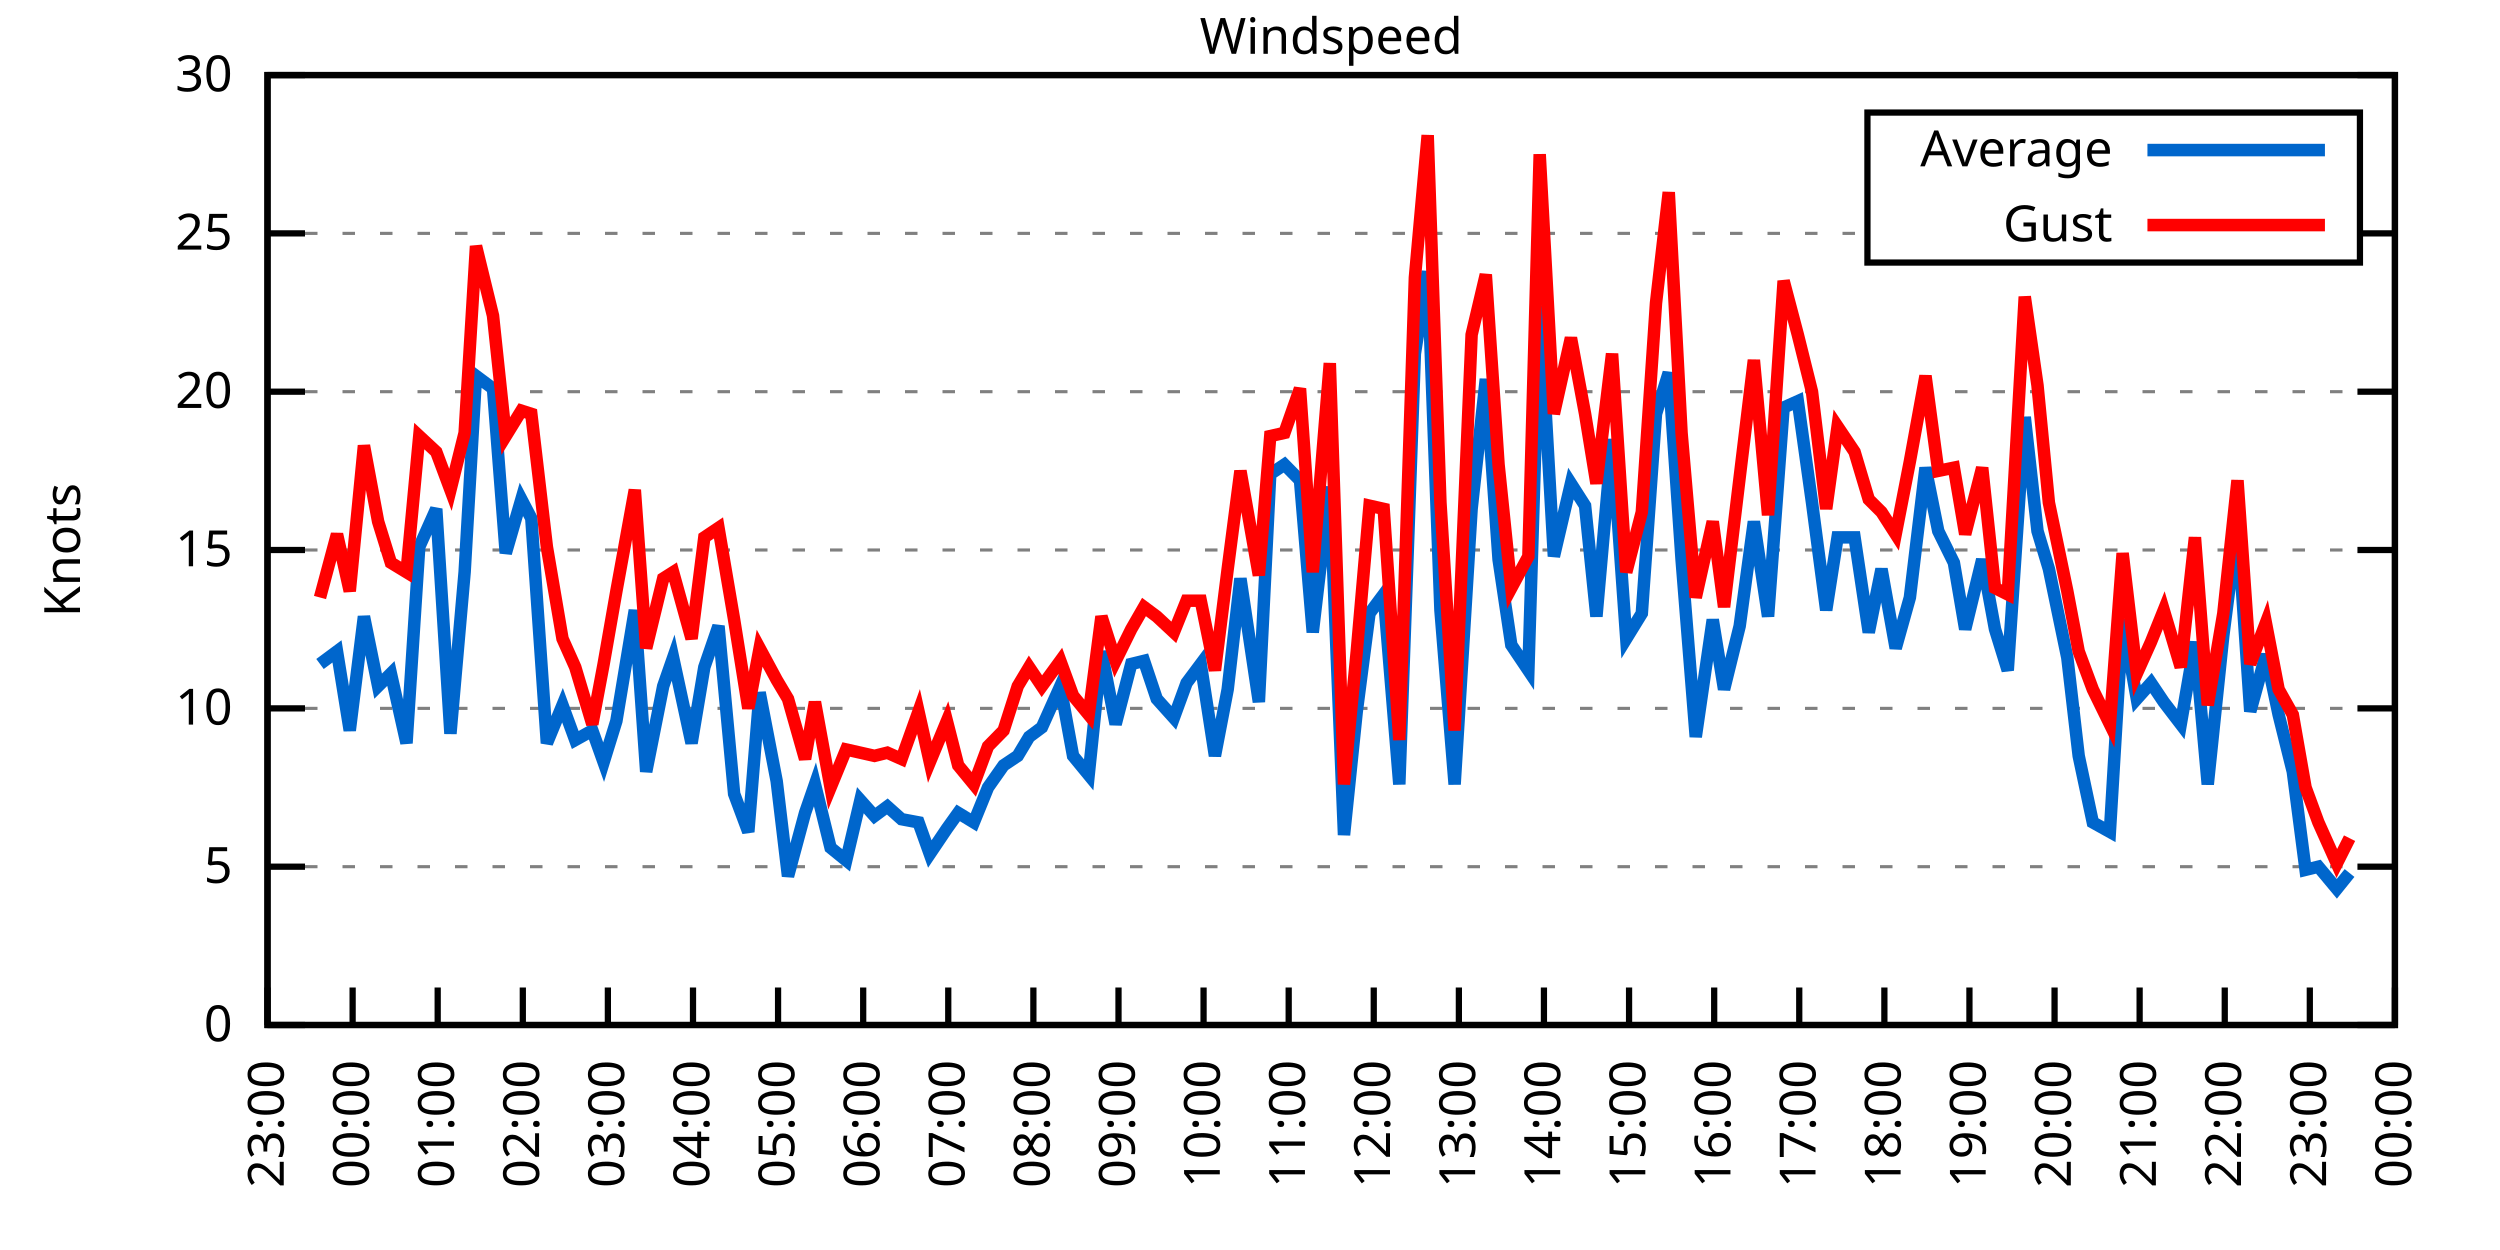
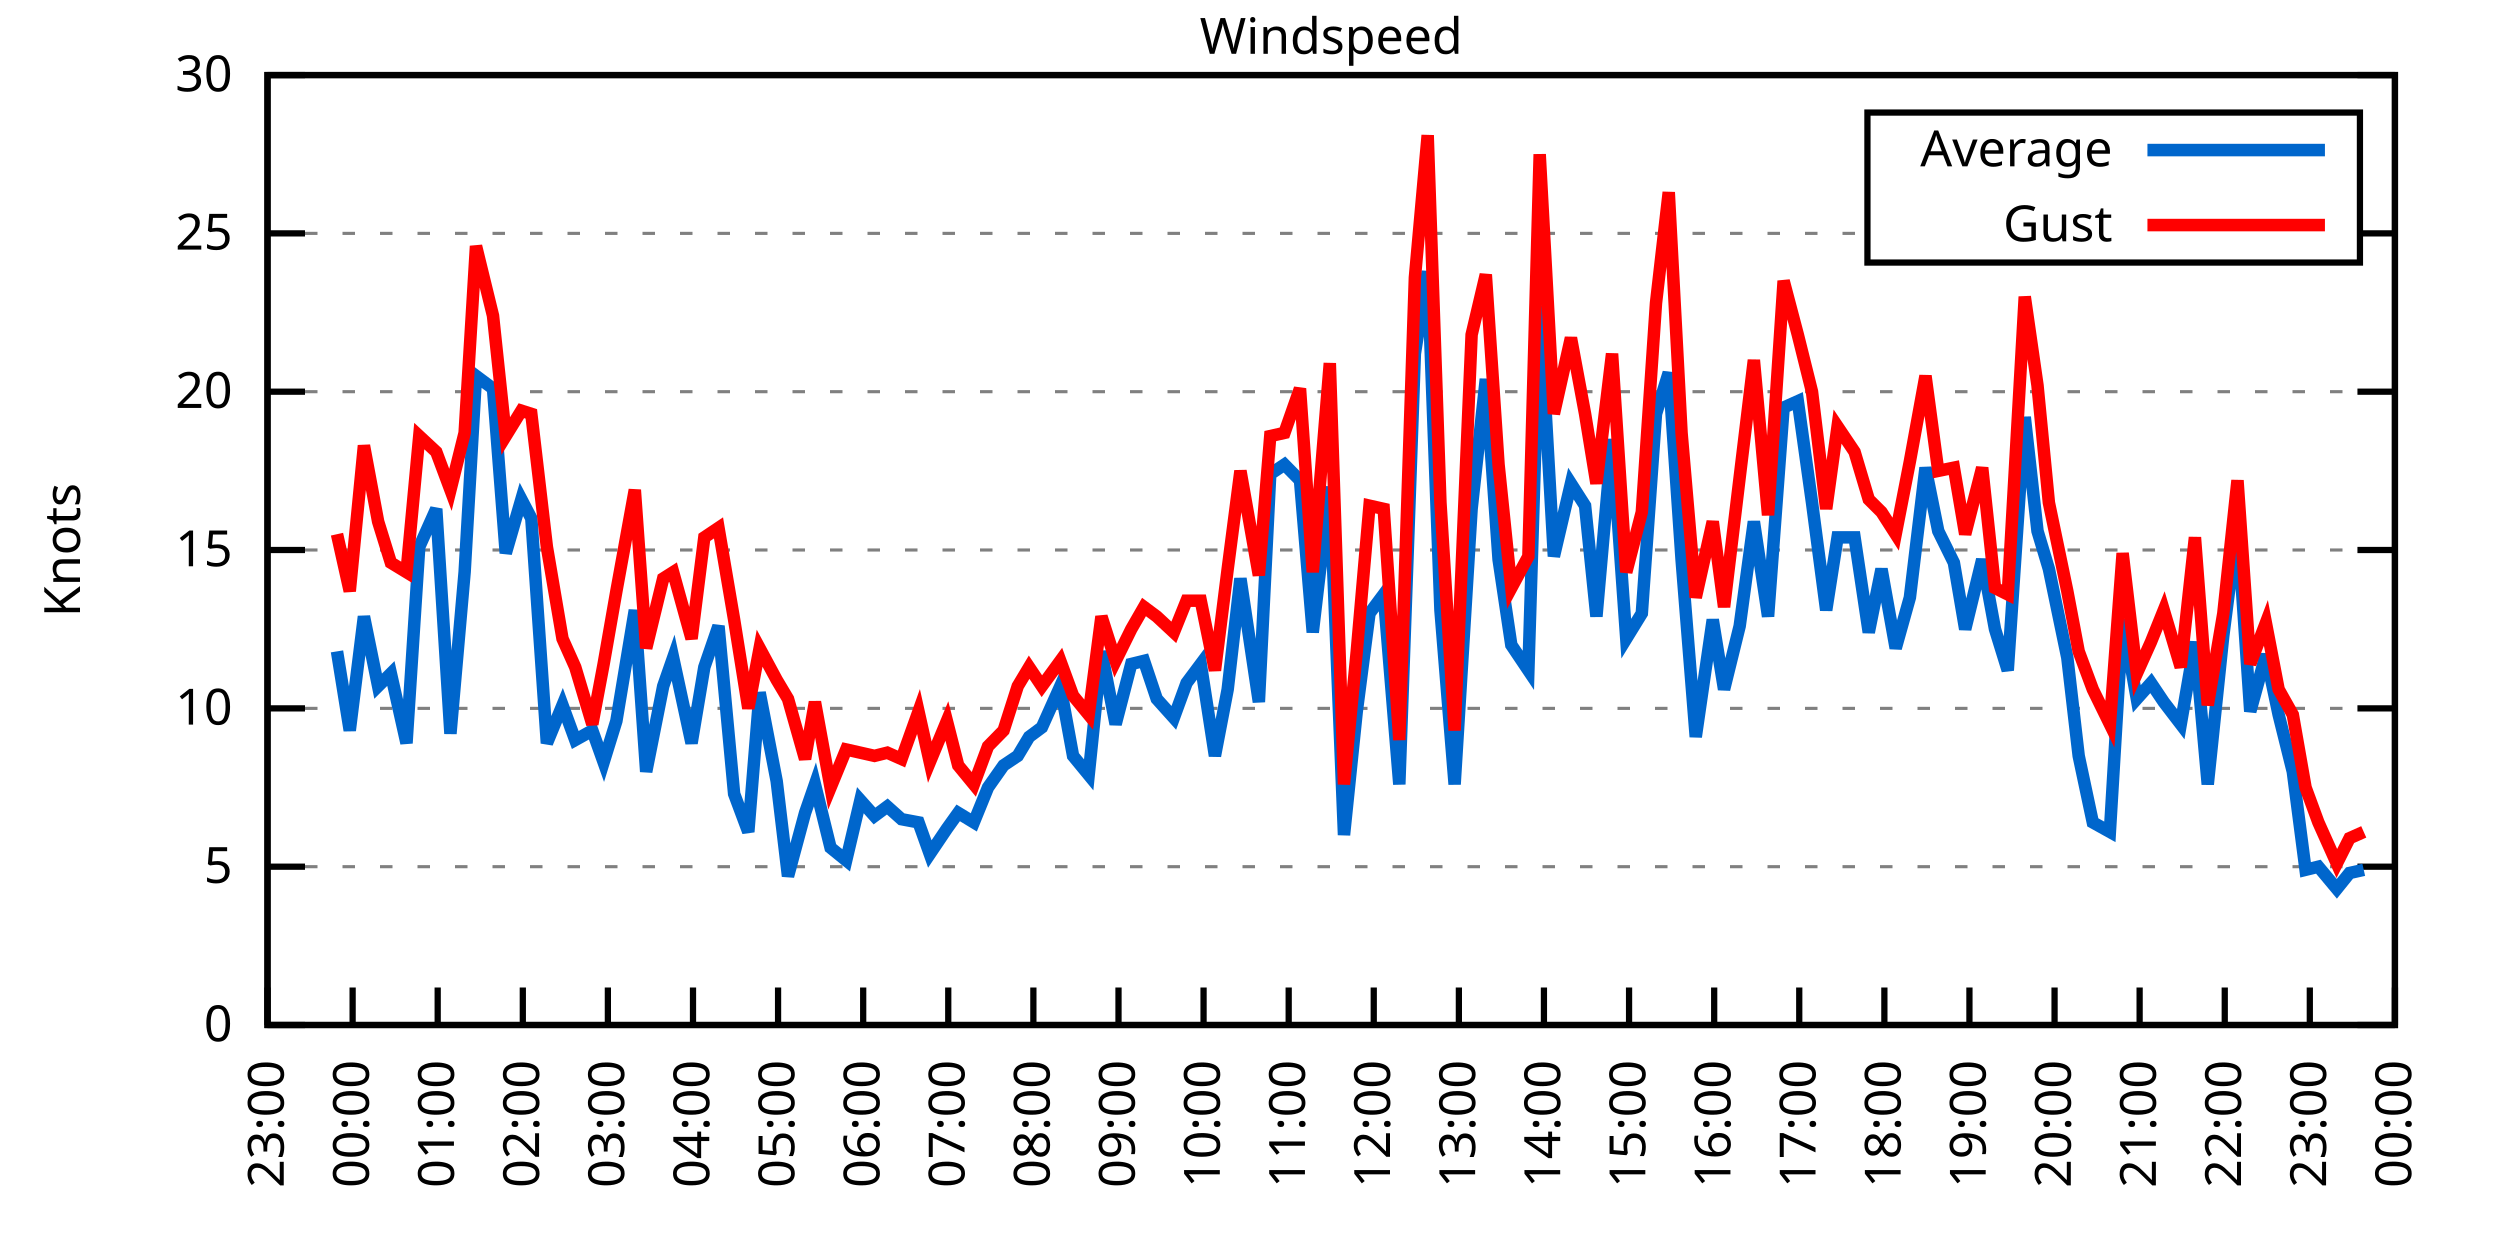
<svg xmlns="http://www.w3.org/2000/svg" xmlns:xlink="http://www.w3.org/1999/xlink" width="400" height="200" viewBox="0 0 400 200">
  <g id="gnuplot_canvas">
    <rect x="0" y="0" width="400" height="200" fill="none" />
    <defs>
      <circle id="gpDot" r="0.5" stroke-width="0.5" stroke="currentColor" />
      <path id="gpPt0" stroke-width="0.333" stroke="currentColor" d="M-1,0 h2 M0,-1 v2" />
      <path id="gpPt1" stroke-width="0.333" stroke="currentColor" d="M-1,-1 L1,1 M1,-1 L-1,1" />
      <path id="gpPt2" stroke-width="0.333" stroke="currentColor" d="M-1,0 L1,0 M0,-1 L0,1 M-1,-1 L1,1 M-1,1 L1,-1" />
      <rect id="gpPt3" stroke-width="0.333" stroke="currentColor" x="-1" y="-1" width="2" height="2" />
      <rect id="gpPt4" stroke-width="0.333" stroke="currentColor" fill="currentColor" x="-1" y="-1" width="2" height="2" />
      <circle id="gpPt5" stroke-width="0.333" stroke="currentColor" cx="0" cy="0" r="1" />
      <use xlink:href="#gpPt5" id="gpPt6" fill="currentColor" stroke="none" />
      <path id="gpPt7" stroke-width="0.333" stroke="currentColor" d="M0,-1.33 L-1.33,0.67 L1.33,0.67 z" />
      <use xlink:href="#gpPt7" id="gpPt8" fill="currentColor" stroke="none" />
      <use xlink:href="#gpPt7" id="gpPt9" stroke="currentColor" transform="rotate(180)" />
      <use xlink:href="#gpPt9" id="gpPt10" fill="currentColor" stroke="none" />
      <use xlink:href="#gpPt3" id="gpPt11" stroke="currentColor" transform="rotate(45)" />
      <use xlink:href="#gpPt11" id="gpPt12" fill="currentColor" stroke="none" />
      <path id="gpPt13" stroke-width="0.333" stroke="currentColor" d="M0,1.330 L1.265,0.411 L0.782,-1.067 L-0.782,-1.076 L-1.265,0.411 z" />
      <use xlink:href="#gpPt13" id="gpPt14" fill="currentColor" stroke="none" />
      <filter id="textbox" filterUnits="objectBoundingBox" x="0" y="0" height="1" width="1">
        <feFlood flood-color="white" flood-opacity="1" result="bgnd" />
        <feComposite in="SourceGraphic" in2="bgnd" operator="atop" />
      </filter>
      <filter id="greybox" filterUnits="objectBoundingBox" x="0" y="0" height="1" width="1">
        <feFlood flood-color="lightgrey" flood-opacity="1" result="grey" />
        <feComposite in="SourceGraphic" in2="grey" operator="atop" />
      </filter>
    </defs>
    <g fill="none" color="white" stroke="currentColor" stroke-width="1.00" stroke-linecap="butt" stroke-linejoin="miter">
</g>
    <g fill="none" color="black" stroke="currentColor" stroke-width="1.00" stroke-linecap="butt" stroke-linejoin="miter">
      <g stroke="none" shape-rendering="crispEdges">
        <polygon fill="rgb(255, 255, 255)" points="42.80,164.00 383.18,164.00 383.18,12.02 42.80,12.02 " />
      </g>
    </g>
    <g fill="none" color="black" stroke="currentColor" stroke-width="1.00" stroke-linecap="butt" stroke-linejoin="miter">
</g>
    <g fill="none" color="black" stroke="black" stroke-width="0.50" stroke-linecap="butt" stroke-linejoin="miter">
</g>
    <g fill="none" color="gray" stroke="currentColor" stroke-width="0.50" stroke-linecap="butt" stroke-linejoin="miter">
      <path stroke="gray" stroke-dasharray="2,4" class="gridline" d="M42.80,164.00 L383.19,164.00  " />
    </g>
    <g fill="none" color="gray" stroke="gray" stroke-width="1.00" stroke-linecap="butt" stroke-linejoin="miter">
</g>
    <g fill="none" color="black" stroke="currentColor" stroke-width="1.00" stroke-linecap="butt" stroke-linejoin="miter">
      <path stroke="black" d="M42.80,164.00 L48.80,164.00 M383.19,164.00 L377.19,164.00  " />
      <g transform="translate(37.20,166.60)" stroke="none" fill="black" font-family="Sans" font-size="8.00" text-anchor="end">
        <text>
          <tspan font-family="Sans"> 0</tspan>
        </text>
      </g>
    </g>
    <g fill="none" color="black" stroke="currentColor" stroke-width="1.00" stroke-linecap="butt" stroke-linejoin="miter">
</g>
    <g fill="none" color="black" stroke="black" stroke-width="0.50" stroke-linecap="butt" stroke-linejoin="miter">
</g>
    <g fill="none" color="gray" stroke="currentColor" stroke-width="0.50" stroke-linecap="butt" stroke-linejoin="miter">
      <path stroke="gray" stroke-dasharray="2,4" class="gridline" d="M42.80,138.67 L383.19,138.67  " />
    </g>
    <g fill="none" color="gray" stroke="gray" stroke-width="1.00" stroke-linecap="butt" stroke-linejoin="miter">
</g>
    <g fill="none" color="black" stroke="currentColor" stroke-width="1.00" stroke-linecap="butt" stroke-linejoin="miter">
      <path stroke="black" d="M42.80,138.67 L48.80,138.67 M383.19,138.67 L377.19,138.67  " />
      <g transform="translate(37.20,141.27)" stroke="none" fill="black" font-family="Sans" font-size="8.00" text-anchor="end">
        <text>
          <tspan font-family="Sans"> 5</tspan>
        </text>
      </g>
    </g>
    <g fill="none" color="black" stroke="currentColor" stroke-width="1.00" stroke-linecap="butt" stroke-linejoin="miter">
</g>
    <g fill="none" color="black" stroke="black" stroke-width="0.50" stroke-linecap="butt" stroke-linejoin="miter">
</g>
    <g fill="none" color="gray" stroke="currentColor" stroke-width="0.50" stroke-linecap="butt" stroke-linejoin="miter">
      <path stroke="gray" stroke-dasharray="2,4" class="gridline" d="M42.80,113.34 L383.19,113.34  " />
    </g>
    <g fill="none" color="gray" stroke="gray" stroke-width="1.00" stroke-linecap="butt" stroke-linejoin="miter">
</g>
    <g fill="none" color="black" stroke="currentColor" stroke-width="1.00" stroke-linecap="butt" stroke-linejoin="miter">
      <path stroke="black" d="M42.80,113.34 L48.80,113.34 M383.19,113.34 L377.19,113.34  " />
      <g transform="translate(37.20,115.94)" stroke="none" fill="black" font-family="Sans" font-size="8.00" text-anchor="end">
        <text>
          <tspan font-family="Sans"> 10</tspan>
        </text>
      </g>
    </g>
    <g fill="none" color="black" stroke="currentColor" stroke-width="1.00" stroke-linecap="butt" stroke-linejoin="miter">
</g>
    <g fill="none" color="black" stroke="black" stroke-width="0.50" stroke-linecap="butt" stroke-linejoin="miter">
</g>
    <g fill="none" color="gray" stroke="currentColor" stroke-width="0.50" stroke-linecap="butt" stroke-linejoin="miter">
      <path stroke="gray" stroke-dasharray="2,4" class="gridline" d="M42.80,88.00 L383.19,88.00  " />
    </g>
    <g fill="none" color="gray" stroke="gray" stroke-width="1.00" stroke-linecap="butt" stroke-linejoin="miter">
</g>
    <g fill="none" color="black" stroke="currentColor" stroke-width="1.00" stroke-linecap="butt" stroke-linejoin="miter">
      <path stroke="black" d="M42.80,88.00 L48.80,88.00 M383.19,88.00 L377.19,88.00  " />
      <g transform="translate(37.20,90.60)" stroke="none" fill="black" font-family="Sans" font-size="8.00" text-anchor="end">
        <text>
          <tspan font-family="Sans"> 15</tspan>
        </text>
      </g>
    </g>
    <g fill="none" color="black" stroke="currentColor" stroke-width="1.00" stroke-linecap="butt" stroke-linejoin="miter">
</g>
    <g fill="none" color="black" stroke="black" stroke-width="0.50" stroke-linecap="butt" stroke-linejoin="miter">
</g>
    <g fill="none" color="gray" stroke="currentColor" stroke-width="0.50" stroke-linecap="butt" stroke-linejoin="miter">
      <path stroke="gray" stroke-dasharray="2,4" class="gridline" d="M42.80,62.67 L383.19,62.67  " />
    </g>
    <g fill="none" color="gray" stroke="gray" stroke-width="1.00" stroke-linecap="butt" stroke-linejoin="miter">
</g>
    <g fill="none" color="black" stroke="currentColor" stroke-width="1.00" stroke-linecap="butt" stroke-linejoin="miter">
      <path stroke="black" d="M42.80,62.67 L48.80,62.67 M383.19,62.67 L377.19,62.67  " />
      <g transform="translate(37.20,65.27)" stroke="none" fill="black" font-family="Sans" font-size="8.00" text-anchor="end">
        <text>
          <tspan font-family="Sans"> 20</tspan>
        </text>
      </g>
    </g>
    <g fill="none" color="black" stroke="currentColor" stroke-width="1.00" stroke-linecap="butt" stroke-linejoin="miter">
</g>
    <g fill="none" color="black" stroke="black" stroke-width="0.50" stroke-linecap="butt" stroke-linejoin="miter">
</g>
    <g fill="none" color="gray" stroke="currentColor" stroke-width="0.50" stroke-linecap="butt" stroke-linejoin="miter">
      <path stroke="gray" stroke-dasharray="2,4" class="gridline" d="M42.80,37.34 L298.79,37.34 M377.59,37.34 L383.19,37.34  " />
    </g>
    <g fill="none" color="gray" stroke="gray" stroke-width="1.00" stroke-linecap="butt" stroke-linejoin="miter">
</g>
    <g fill="none" color="black" stroke="currentColor" stroke-width="1.00" stroke-linecap="butt" stroke-linejoin="miter">
      <path stroke="black" d="M42.80,37.34 L48.80,37.34 M383.19,37.34 L377.19,37.34  " />
      <g transform="translate(37.20,39.94)" stroke="none" fill="black" font-family="Sans" font-size="8.00" text-anchor="end">
        <text>
          <tspan font-family="Sans"> 25</tspan>
        </text>
      </g>
    </g>
    <g fill="none" color="black" stroke="currentColor" stroke-width="1.00" stroke-linecap="butt" stroke-linejoin="miter">
</g>
    <g fill="none" color="black" stroke="black" stroke-width="0.50" stroke-linecap="butt" stroke-linejoin="miter">
</g>
    <g fill="none" color="gray" stroke="currentColor" stroke-width="0.50" stroke-linecap="butt" stroke-linejoin="miter">
      <path stroke="gray" stroke-dasharray="2,4" class="gridline" d="M42.80,12.01 L383.19,12.01  " />
    </g>
    <g fill="none" color="gray" stroke="gray" stroke-width="1.00" stroke-linecap="butt" stroke-linejoin="miter">
</g>
    <g fill="none" color="black" stroke="currentColor" stroke-width="1.00" stroke-linecap="butt" stroke-linejoin="miter">
      <path stroke="black" d="M42.80,12.01 L48.80,12.01 M383.19,12.01 L377.19,12.01  " />
      <g transform="translate(37.20,14.61)" stroke="none" fill="black" font-family="Sans" font-size="8.00" text-anchor="end">
        <text>
          <tspan font-family="Sans"> 30</tspan>
        </text>
      </g>
    </g>
    <g fill="none" color="black" stroke="currentColor" stroke-width="1.00" stroke-linecap="butt" stroke-linejoin="miter">
      <path stroke="black" d="M42.80,164.00 L42.80,158.00  " />
      <g transform="translate(45.40,169.60) rotate(270.00)" stroke="none" fill="black" font-family="Sans" font-size="8.00" text-anchor="end">
        <text>
          <tspan font-family="Sans">23:00</tspan>
        </text>
      </g>
    </g>
    <g fill="none" color="black" stroke="currentColor" stroke-width="1.00" stroke-linecap="butt" stroke-linejoin="miter">
      <path stroke="black" d="M56.42,164.00 L56.42,158.00  " />
      <g transform="translate(59.02,169.60) rotate(270.00)" stroke="none" fill="black" font-family="Sans" font-size="8.00" text-anchor="end">
        <text>
          <tspan font-family="Sans">00:00</tspan>
        </text>
      </g>
    </g>
    <g fill="none" color="black" stroke="currentColor" stroke-width="1.00" stroke-linecap="butt" stroke-linejoin="miter">
      <path stroke="black" d="M70.03,164.00 L70.03,158.00  " />
      <g transform="translate(72.63,169.60) rotate(270.00)" stroke="none" fill="black" font-family="Sans" font-size="8.00" text-anchor="end">
        <text>
          <tspan font-family="Sans">01:00</tspan>
        </text>
      </g>
    </g>
    <g fill="none" color="black" stroke="currentColor" stroke-width="1.00" stroke-linecap="butt" stroke-linejoin="miter">
      <path stroke="black" d="M83.65,164.00 L83.65,158.00  " />
      <g transform="translate(86.25,169.60) rotate(270.00)" stroke="none" fill="black" font-family="Sans" font-size="8.00" text-anchor="end">
        <text>
          <tspan font-family="Sans">02:00</tspan>
        </text>
      </g>
    </g>
    <g fill="none" color="black" stroke="currentColor" stroke-width="1.00" stroke-linecap="butt" stroke-linejoin="miter">
      <path stroke="black" d="M97.26,164.00 L97.26,158.00  " />
      <g transform="translate(99.86,169.60) rotate(270.00)" stroke="none" fill="black" font-family="Sans" font-size="8.00" text-anchor="end">
        <text>
          <tspan font-family="Sans">03:00</tspan>
        </text>
      </g>
    </g>
    <g fill="none" color="black" stroke="currentColor" stroke-width="1.00" stroke-linecap="butt" stroke-linejoin="miter">
      <path stroke="black" d="M110.88,164.00 L110.88,158.00  " />
      <g transform="translate(113.48,169.60) rotate(270.00)" stroke="none" fill="black" font-family="Sans" font-size="8.00" text-anchor="end">
        <text>
          <tspan font-family="Sans">04:00</tspan>
        </text>
      </g>
    </g>
    <g fill="none" color="black" stroke="currentColor" stroke-width="1.00" stroke-linecap="butt" stroke-linejoin="miter">
      <path stroke="black" d="M124.49,164.00 L124.49,158.00  " />
      <g transform="translate(127.09,169.60) rotate(270.00)" stroke="none" fill="black" font-family="Sans" font-size="8.00" text-anchor="end">
        <text>
          <tspan font-family="Sans">05:00</tspan>
        </text>
      </g>
    </g>
    <g fill="none" color="black" stroke="currentColor" stroke-width="1.00" stroke-linecap="butt" stroke-linejoin="miter">
      <path stroke="black" d="M138.11,164.00 L138.11,158.00  " />
      <g transform="translate(140.71,169.60) rotate(270.00)" stroke="none" fill="black" font-family="Sans" font-size="8.00" text-anchor="end">
        <text>
          <tspan font-family="Sans">06:00</tspan>
        </text>
      </g>
    </g>
    <g fill="none" color="black" stroke="currentColor" stroke-width="1.00" stroke-linecap="butt" stroke-linejoin="miter">
      <path stroke="black" d="M151.72,164.00 L151.72,158.00  " />
      <g transform="translate(154.32,169.60) rotate(270.00)" stroke="none" fill="black" font-family="Sans" font-size="8.00" text-anchor="end">
        <text>
          <tspan font-family="Sans">07:00</tspan>
        </text>
      </g>
    </g>
    <g fill="none" color="black" stroke="currentColor" stroke-width="1.00" stroke-linecap="butt" stroke-linejoin="miter">
      <path stroke="black" d="M165.34,164.00 L165.34,158.00  " />
      <g transform="translate(167.94,169.60) rotate(270.00)" stroke="none" fill="black" font-family="Sans" font-size="8.00" text-anchor="end">
        <text>
          <tspan font-family="Sans">08:00</tspan>
        </text>
      </g>
    </g>
    <g fill="none" color="black" stroke="currentColor" stroke-width="1.00" stroke-linecap="butt" stroke-linejoin="miter">
      <path stroke="black" d="M178.96,164.00 L178.96,158.00  " />
      <g transform="translate(181.56,169.60) rotate(270.00)" stroke="none" fill="black" font-family="Sans" font-size="8.00" text-anchor="end">
        <text>
          <tspan font-family="Sans">09:00</tspan>
        </text>
      </g>
    </g>
    <g fill="none" color="black" stroke="currentColor" stroke-width="1.00" stroke-linecap="butt" stroke-linejoin="miter">
      <path stroke="black" d="M192.57,164.00 L192.57,158.00  " />
      <g transform="translate(195.17,169.60) rotate(270.00)" stroke="none" fill="black" font-family="Sans" font-size="8.00" text-anchor="end">
        <text>
          <tspan font-family="Sans">10:00</tspan>
        </text>
      </g>
    </g>
    <g fill="none" color="black" stroke="currentColor" stroke-width="1.00" stroke-linecap="butt" stroke-linejoin="miter">
      <path stroke="black" d="M206.19,164.00 L206.19,158.00  " />
      <g transform="translate(208.79,169.60) rotate(270.00)" stroke="none" fill="black" font-family="Sans" font-size="8.00" text-anchor="end">
        <text>
          <tspan font-family="Sans">11:00</tspan>
        </text>
      </g>
    </g>
    <g fill="none" color="black" stroke="currentColor" stroke-width="1.00" stroke-linecap="butt" stroke-linejoin="miter">
      <path stroke="black" d="M219.80,164.00 L219.80,158.00  " />
      <g transform="translate(222.40,169.60) rotate(270.00)" stroke="none" fill="black" font-family="Sans" font-size="8.00" text-anchor="end">
        <text>
          <tspan font-family="Sans">12:00</tspan>
        </text>
      </g>
    </g>
    <g fill="none" color="black" stroke="currentColor" stroke-width="1.00" stroke-linecap="butt" stroke-linejoin="miter">
      <path stroke="black" d="M233.42,164.00 L233.42,158.00  " />
      <g transform="translate(236.02,169.60) rotate(270.00)" stroke="none" fill="black" font-family="Sans" font-size="8.00" text-anchor="end">
        <text>
          <tspan font-family="Sans">13:00</tspan>
        </text>
      </g>
    </g>
    <g fill="none" color="black" stroke="currentColor" stroke-width="1.00" stroke-linecap="butt" stroke-linejoin="miter">
      <path stroke="black" d="M247.03,164.00 L247.03,158.00  " />
      <g transform="translate(249.63,169.60) rotate(270.00)" stroke="none" fill="black" font-family="Sans" font-size="8.00" text-anchor="end">
        <text>
          <tspan font-family="Sans">14:00</tspan>
        </text>
      </g>
    </g>
    <g fill="none" color="black" stroke="currentColor" stroke-width="1.00" stroke-linecap="butt" stroke-linejoin="miter">
      <path stroke="black" d="M260.65,164.00 L260.65,158.00  " />
      <g transform="translate(263.25,169.60) rotate(270.00)" stroke="none" fill="black" font-family="Sans" font-size="8.00" text-anchor="end">
        <text>
          <tspan font-family="Sans">15:00</tspan>
        </text>
      </g>
    </g>
    <g fill="none" color="black" stroke="currentColor" stroke-width="1.00" stroke-linecap="butt" stroke-linejoin="miter">
      <path stroke="black" d="M274.27,164.00 L274.27,158.00  " />
      <g transform="translate(276.87,169.60) rotate(270.00)" stroke="none" fill="black" font-family="Sans" font-size="8.00" text-anchor="end">
        <text>
          <tspan font-family="Sans">16:00</tspan>
        </text>
      </g>
    </g>
    <g fill="none" color="black" stroke="currentColor" stroke-width="1.00" stroke-linecap="butt" stroke-linejoin="miter">
      <path stroke="black" d="M287.88,164.00 L287.88,158.00  " />
      <g transform="translate(290.48,169.60) rotate(270.00)" stroke="none" fill="black" font-family="Sans" font-size="8.00" text-anchor="end">
        <text>
          <tspan font-family="Sans">17:00</tspan>
        </text>
      </g>
    </g>
    <g fill="none" color="black" stroke="currentColor" stroke-width="1.00" stroke-linecap="butt" stroke-linejoin="miter">
      <path stroke="black" d="M301.50,164.00 L301.50,158.00  " />
      <g transform="translate(304.10,169.60) rotate(270.00)" stroke="none" fill="black" font-family="Sans" font-size="8.00" text-anchor="end">
        <text>
          <tspan font-family="Sans">18:00</tspan>
        </text>
      </g>
    </g>
    <g fill="none" color="black" stroke="currentColor" stroke-width="1.00" stroke-linecap="butt" stroke-linejoin="miter">
      <path stroke="black" d="M315.11,164.00 L315.11,158.00  " />
      <g transform="translate(317.71,169.60) rotate(270.00)" stroke="none" fill="black" font-family="Sans" font-size="8.00" text-anchor="end">
        <text>
          <tspan font-family="Sans">19:00</tspan>
        </text>
      </g>
    </g>
    <g fill="none" color="black" stroke="currentColor" stroke-width="1.00" stroke-linecap="butt" stroke-linejoin="miter">
      <path stroke="black" d="M328.73,164.00 L328.73,158.00  " />
      <g transform="translate(331.33,169.60) rotate(270.00)" stroke="none" fill="black" font-family="Sans" font-size="8.00" text-anchor="end">
        <text>
          <tspan font-family="Sans">20:00</tspan>
        </text>
      </g>
    </g>
    <g fill="none" color="black" stroke="currentColor" stroke-width="1.00" stroke-linecap="butt" stroke-linejoin="miter">
      <path stroke="black" d="M342.34,164.00 L342.34,158.00  " />
      <g transform="translate(344.94,169.60) rotate(270.00)" stroke="none" fill="black" font-family="Sans" font-size="8.00" text-anchor="end">
        <text>
          <tspan font-family="Sans">21:00</tspan>
        </text>
      </g>
    </g>
    <g fill="none" color="black" stroke="currentColor" stroke-width="1.00" stroke-linecap="butt" stroke-linejoin="miter">
      <path stroke="black" d="M355.96,164.00 L355.96,158.00  " />
      <g transform="translate(358.56,169.60) rotate(270.00)" stroke="none" fill="black" font-family="Sans" font-size="8.00" text-anchor="end">
        <text>
          <tspan font-family="Sans">22:00</tspan>
        </text>
      </g>
    </g>
    <g fill="none" color="black" stroke="currentColor" stroke-width="1.00" stroke-linecap="butt" stroke-linejoin="miter">
      <path stroke="black" d="M369.57,164.00 L369.57,158.00  " />
      <g transform="translate(372.17,169.60) rotate(270.00)" stroke="none" fill="black" font-family="Sans" font-size="8.00" text-anchor="end">
        <text>
          <tspan font-family="Sans">23:00</tspan>
        </text>
      </g>
    </g>
    <g fill="none" color="black" stroke="currentColor" stroke-width="1.00" stroke-linecap="butt" stroke-linejoin="miter">
      <path stroke="black" d="M383.19,164.00 L383.19,158.00  " />
      <g transform="translate(385.79,169.60) rotate(270.00)" stroke="none" fill="black" font-family="Sans" font-size="8.00" text-anchor="end">
        <text>
          <tspan font-family="Sans">00:00</tspan>
        </text>
      </g>
    </g>
    <g fill="none" color="black" stroke="currentColor" stroke-width="1.00" stroke-linecap="butt" stroke-linejoin="miter">
</g>
    <g fill="none" color="black" stroke="currentColor" stroke-width="1.00" stroke-linecap="butt" stroke-linejoin="miter">
      <path stroke="black" d="M42.80,12.01 L42.80,164.00 L383.19,164.00 L383.19,12.01 L42.80,12.01 Z  " />
    </g>
    <g fill="none" color="black" stroke="currentColor" stroke-width="1.00" stroke-linecap="butt" stroke-linejoin="miter">
</g>
    <g fill="none" color="black" stroke="currentColor" stroke-width="1.00" stroke-linecap="butt" stroke-linejoin="miter">
      <path stroke="black" d="M298.79,42.01 L298.79,18.01 L377.59,18.01 L377.59,42.01 L298.79,42.01 Z  " />
    </g>
    <g id="Windspeed_plot_1">
      <g fill="none" color="white" stroke="black" stroke-width="2.00" stroke-linecap="butt" stroke-linejoin="miter">
</g>
      <g fill="none" color="black" stroke="currentColor" stroke-width="2.00" stroke-linecap="butt" stroke-linejoin="miter">
        <g transform="translate(337.99,26.61)" stroke="none" fill="black" font-family="Sans" font-size="8.00" text-anchor="end">
          <text>
            <tspan font-family="Sans">Average</tspan>
          </text>
        </g>
      </g>
      <g fill="none" color="black" stroke="currentColor" stroke-width="2.00" stroke-linecap="butt" stroke-linejoin="miter">
-         <path stroke="rgb(  0, 102, 204)" d="M343.59,24.01 L371.99,24.01 M51.20,106.24 L53.92,104.22 L55.96,116.88 L58.23,98.64 L60.50,109.79 L62.54,107.76   L65.04,118.91 L67.08,87.50 L69.80,81.42 L72.07,117.39 L74.34,91.55 L76.16,60.14 L78.88,62.17 L80.92,88.51   L83.42,79.90 L85.01,82.94 L87.50,118.91 L90.00,112.83 L92.04,118.40 L94.77,116.88 L96.58,121.95 L98.62,115.36   L101.57,97.63 L103.39,123.47 L106.11,109.79 L107.70,105.23 L110.65,118.91 L112.69,106.75 L114.96,100.16 L117.46,127.02   L119.73,133.10 L121.54,110.80 L124.27,124.99 L126.08,140.19 L128.81,130.06 L130.39,125.50 L132.89,135.63 L135.39,137.66   L137.66,128.03 L139.92,130.56 L141.97,129.04 L144.24,131.07 L146.96,131.58 L148.77,136.64 L151.50,132.59 L153.31,130.06   L155.81,131.58 L158.08,126.00 L160.57,122.46 L162.84,120.94 L164.66,117.90 L166.70,116.38 L169.65,109.79 L171.69,120.94   L174.19,123.98 L176.23,104.22 L178.50,115.87 L181.00,106.24 L183.04,105.74 L185.08,111.82 L187.81,114.86 L189.85,109.28   L192.12,106.24 L194.39,120.94 L196.43,110.30 L198.47,92.56 L201.42,112.32 L203.24,75.85 L205.51,74.33 L208.00,76.86   L210.04,101.18 L212.77,77.87 L215.04,133.60 L217.08,113.84 L219.12,98.14 L221.39,95.10 L223.89,125.50 L226.38,56.59   L228.43,43.42 L230.47,97.63 L232.74,125.50 L235.46,81.42 L237.73,60.65 L239.77,89.52 L241.81,103.20 L244.54,107.26   L246.35,48.99 L248.62,89.02 L251.35,77.37 L253.61,80.91 L255.43,98.64 L257.93,70.27 L260.20,102.19 L262.69,98.14   L264.96,66.22 L267.00,59.63 L269.05,89.52 L271.32,117.90 L274.04,99.15 L275.85,110.30 L278.35,100.16 L280.62,83.45   L282.89,98.64 L285.38,65.21 L287.65,64.19 L289.92,80.41 L292.19,97.63 L294.01,85.98 L296.73,85.98 L299.00,101.18   L301.04,91.04 L303.31,103.71 L305.58,95.60 L308.08,74.83 L310.12,84.97 L312.62,90.03 L314.43,100.67 L317.15,89.52   L319.20,100.67 L321.24,107.26 L323.96,66.73 L326.00,84.97 L327.82,91.04 L330.77,105.23 L332.59,120.94 L334.85,131.58   L337.58,133.10 L339.62,99.15 L341.89,111.82 L344.16,109.28 L346.20,112.32 L348.92,115.87 L351.19,102.70 L353.24,125.50   L355.73,101.68 L358.00,83.95 L360.04,113.84 L362.54,104.72 L364.58,114.35 L366.85,123.47 L368.89,139.17 L370.94,138.67   L373.89,142.21 L375.93,139.68  " />
+         <path stroke="rgb(  0, 102, 204)" d="M343.59,24.01 L371.99,24.01 M53.92,104.22 L55.96,116.88 L58.23,98.64 L60.50,109.79 L62.54,107.76 L65.04,118.91   L67.08,87.50 L69.80,81.42 L72.07,117.39 L74.34,91.55 L76.16,60.14 L78.88,62.17 L80.92,88.51 L83.42,79.90   L85.01,82.94 L87.50,118.91 L90.00,112.83 L92.04,118.40 L94.77,116.88 L96.58,121.95 L98.62,115.36 L101.57,97.63   L103.39,123.47 L106.11,109.79 L107.70,105.23 L110.65,118.91 L112.69,106.75 L114.96,100.16 L117.46,127.02 L119.73,133.10   L121.54,110.80 L124.27,124.99 L126.08,140.19 L128.81,130.06 L130.39,125.50 L132.89,135.63 L135.39,137.66 L137.66,128.03   L139.92,130.56 L141.97,129.04 L144.24,131.07 L146.96,131.58 L148.77,136.64 L151.50,132.59 L153.31,130.06 L155.81,131.58   L158.08,126.00 L160.57,122.46 L162.84,120.94 L164.66,117.90 L166.70,116.38 L169.65,109.79 L171.69,120.94 L174.19,123.98   L176.23,104.22 L178.50,115.87 L181.00,106.24 L183.04,105.74 L185.08,111.82 L187.81,114.86 L189.85,109.28 L192.12,106.24   L194.39,120.94 L196.43,110.30 L198.47,92.56 L201.42,112.32 L203.24,75.85 L205.51,74.33 L208.00,76.86 L210.04,101.18   L212.77,77.87 L215.04,133.60 L217.08,113.84 L219.12,98.14 L221.39,95.10 L223.89,125.50 L226.38,56.59 L228.43,43.42   L230.47,97.63 L232.74,125.50 L235.46,81.42 L237.73,60.65 L239.77,89.52 L241.81,103.20 L244.54,107.26 L246.35,48.99   L248.62,89.02 L251.35,77.37 L253.61,80.91 L255.43,98.64 L257.93,70.27 L260.20,102.19 L262.69,98.14 L264.96,66.22   L267.00,59.63 L269.05,89.52 L271.32,117.90 L274.04,99.15 L275.85,110.30 L278.35,100.16 L280.62,83.45 L282.89,98.64   L285.38,65.21 L287.65,64.19 L289.92,80.41 L292.19,97.63 L294.01,85.98 L296.73,85.98 L299.00,101.18 L301.04,91.04   L303.31,103.71 L305.58,95.60 L308.08,74.83 L310.12,84.97 L312.62,90.03 L314.43,100.67 L317.15,89.52 L319.20,100.67   L321.24,107.26 L323.96,66.73 L326.00,84.97 L327.82,91.04 L330.77,105.23 L332.59,120.94 L334.85,131.58 L337.58,133.10   L339.62,99.15 L341.89,111.82 L344.16,109.28 L346.20,112.32 L348.92,115.87 L351.19,102.70 L353.24,125.50 L355.73,101.68   L358.00,83.95 L360.04,113.84 L362.54,104.72 L364.58,114.35 L366.85,123.47 L368.89,139.17 L370.94,138.67 L373.89,142.21   L375.93,139.68 L378.20,139.17  " />
      </g>
    </g>
    <g id="Windspeed_plot_2">
      <g fill="none" color="black" stroke="currentColor" stroke-width="2.00" stroke-linecap="butt" stroke-linejoin="miter">
        <g transform="translate(337.99,38.61)" stroke="none" fill="black" font-family="Sans" font-size="8.00" text-anchor="end">
          <text>
            <tspan font-family="Sans">Gust</tspan>
          </text>
        </g>
      </g>
      <g fill="none" color="black" stroke="currentColor" stroke-width="2.00" stroke-linecap="butt" stroke-linejoin="miter">
-         <path stroke="rgb(255,   0,   0)" d="M343.59,36.01 L371.99,36.01 M51.20,95.60 L53.92,85.47 L55.96,94.59 L58.23,71.29 L60.50,83.45 L62.54,90.03   L65.04,91.55 L67.08,69.77 L69.80,72.30 L72.07,78.38 L74.34,69.26 L76.16,39.37 L78.88,50.51 L80.92,69.77   L83.42,65.71 L85.01,66.22 L87.50,87.50 L90.00,102.19 L92.04,106.75 L94.77,115.87 L96.58,106.24 L98.62,94.59   L101.57,78.38 L103.39,103.71 L106.11,92.56 L107.70,91.55 L110.65,102.19 L112.69,85.98 L114.96,84.46 L117.46,99.15   L119.73,113.34 L121.54,103.71 L124.27,108.78 L126.08,111.82 L128.81,121.44 L130.39,112.32 L132.89,126.00 L135.39,119.92   L137.66,120.43 L139.92,120.94 L141.97,120.43 L144.24,121.44 L146.96,113.84 L148.77,121.95 L151.50,115.36 L153.31,122.46   L155.81,125.50 L158.08,119.42 L160.57,116.88 L162.84,109.79 L164.66,106.75 L166.70,109.79 L169.65,105.74 L171.69,111.31   L174.19,114.35 L176.23,98.64 L178.50,105.74 L181.00,100.67 L183.04,97.12 L185.08,98.64 L187.81,101.18 L189.85,96.11   L192.12,96.11 L194.39,107.26 L196.43,91.04 L198.47,75.34 L201.42,92.06 L203.24,69.77 L205.51,69.26 L208.00,62.17   L210.04,91.55 L212.77,58.11 L215.04,125.50 L217.08,104.22 L219.12,80.91 L221.39,81.42 L223.89,118.40 L226.38,44.43   L228.43,21.64 L230.47,80.41 L232.74,116.88 L235.46,53.55 L237.73,43.93 L239.77,74.33 L241.81,94.08 L244.54,89.02   L246.35,24.68 L248.62,66.22 L251.35,54.06 L253.61,66.22 L255.43,77.37 L257.93,56.59 L260.20,91.55 L262.69,81.93   L264.96,48.49 L267.00,30.76 L269.05,69.26 L271.32,95.60 L274.04,83.45 L275.85,97.12 L278.35,76.35 L280.62,57.61   L282.89,82.43 L285.38,44.94 L287.65,53.55 L289.92,62.67 L292.19,81.42 L294.01,68.25 L296.73,72.30 L299.00,79.90   L301.04,81.93 L303.31,85.47 L305.58,73.82 L308.08,60.14 L310.12,75.34 L312.62,74.83 L314.43,85.47 L317.15,74.83   L319.20,94.08 L321.24,95.10 L323.96,47.47 L326.00,61.66 L327.82,80.41 L330.77,94.59 L332.59,104.22 L334.85,110.30   L337.58,115.87 L339.62,88.51 L341.89,107.76 L344.16,102.70 L346.20,97.63 L348.92,106.75 L351.19,85.98 L353.24,112.83   L355.73,98.14 L358.00,76.86 L360.04,106.24 L362.54,99.66 L364.58,110.30 L366.85,114.35 L368.89,126.00 L370.94,131.58   L373.89,138.16 L375.93,134.11  " />
+         <path stroke="rgb(255,   0,   0)" d="M343.59,36.01 L371.99,36.01 M53.92,85.47 L55.96,94.59 L58.23,71.29 L60.50,83.45 L62.54,90.03 L65.04,91.55   L67.08,69.77 L69.80,72.30 L72.07,78.38 L74.34,69.26 L76.16,39.37 L78.88,50.51 L80.92,69.77 L83.42,65.71   L85.01,66.22 L87.50,87.50 L90.00,102.19 L92.04,106.75 L94.77,115.87 L96.58,106.24 L98.62,94.59 L101.57,78.38   L103.39,103.71 L106.11,92.56 L107.70,91.55 L110.65,102.19 L112.69,85.98 L114.96,84.46 L117.46,99.15 L119.73,113.34   L121.54,103.71 L124.27,108.78 L126.08,111.82 L128.81,121.44 L130.39,112.32 L132.89,126.00 L135.39,119.92 L137.66,120.43   L139.92,120.94 L141.97,120.43 L144.24,121.44 L146.96,113.84 L148.77,121.95 L151.50,115.36 L153.31,122.46 L155.81,125.50   L158.08,119.42 L160.57,116.88 L162.84,109.79 L164.66,106.75 L166.70,109.79 L169.65,105.74 L171.69,111.31 L174.19,114.35   L176.23,98.64 L178.50,105.74 L181.00,100.67 L183.04,97.12 L185.08,98.64 L187.81,101.18 L189.85,96.11 L192.12,96.11   L194.39,107.26 L196.43,91.04 L198.47,75.34 L201.42,92.06 L203.24,69.77 L205.51,69.26 L208.00,62.17 L210.04,91.55   L212.77,58.11 L215.04,125.50 L217.08,104.22 L219.12,80.91 L221.39,81.42 L223.89,118.40 L226.38,44.43 L228.43,21.64   L230.47,80.41 L232.74,116.88 L235.46,53.55 L237.73,43.93 L239.77,74.33 L241.81,94.08 L244.54,89.02 L246.35,24.68   L248.62,66.22 L251.35,54.06 L253.61,66.22 L255.43,77.37 L257.93,56.59 L260.20,91.55 L262.69,81.93 L264.96,48.49   L267.00,30.76 L269.05,69.26 L271.32,95.60 L274.04,83.45 L275.85,97.12 L278.35,76.35 L280.62,57.61 L282.89,82.43   L285.38,44.94 L287.65,53.55 L289.92,62.67 L292.19,81.42 L294.01,68.25 L296.73,72.30 L299.00,79.90 L301.04,81.93   L303.31,85.47 L305.58,73.82 L308.08,60.14 L310.12,75.34 L312.62,74.83 L314.43,85.47 L317.15,74.83 L319.20,94.08   L321.24,95.10 L323.96,47.47 L326.00,61.66 L327.82,80.41 L330.77,94.59 L332.59,104.22 L334.85,110.30 L337.58,115.87   L339.62,88.51 L341.89,107.76 L344.16,102.70 L346.20,97.63 L348.92,106.75 L351.19,85.98 L353.24,112.83 L355.73,98.14   L358.00,76.86 L360.04,106.24 L362.54,99.66 L364.58,110.30 L366.85,114.35 L368.89,126.00 L370.94,131.58 L373.89,138.16   L375.93,134.11 L378.20,133.10  " />
      </g>
    </g>
    <g fill="none" color="black" stroke="currentColor" stroke-width="2.00" stroke-linecap="butt" stroke-linejoin="miter">
</g>
    <g fill="none" color="black" stroke="black" stroke-width="1.00" stroke-linecap="butt" stroke-linejoin="miter">
</g>
    <g fill="none" color="black" stroke="currentColor" stroke-width="1.00" stroke-linecap="butt" stroke-linejoin="miter">
      <path stroke="black" d="M42.80,12.01 L42.80,164.00 L383.19,164.00 L383.19,12.01 L42.80,12.01 Z  " />
      <g transform="translate(12.80,88.01) rotate(270.00)" stroke="none" fill="black" font-family="Sans" font-size="8.00" text-anchor="middle">
        <text>
          <tspan font-family="Sans">Knots</tspan>
        </text>
      </g>
    </g>
    <g fill="none" color="black" stroke="currentColor" stroke-width="1.00" stroke-linecap="butt" stroke-linejoin="miter">
</g>
    <g fill="none" color="black" stroke="currentColor" stroke-width="1.00" stroke-linecap="butt" stroke-linejoin="miter">
      <g transform="translate(212.99,8.61)" stroke="none" fill="black" font-family="Sans" font-size="8.00" text-anchor="middle">
        <text>
          <tspan font-family="Sans">Windspeed</tspan>
        </text>
      </g>
    </g>
    <g fill="none" color="black" stroke="currentColor" stroke-width="1.00" stroke-linecap="butt" stroke-linejoin="miter">
</g>
  </g>
</svg>
